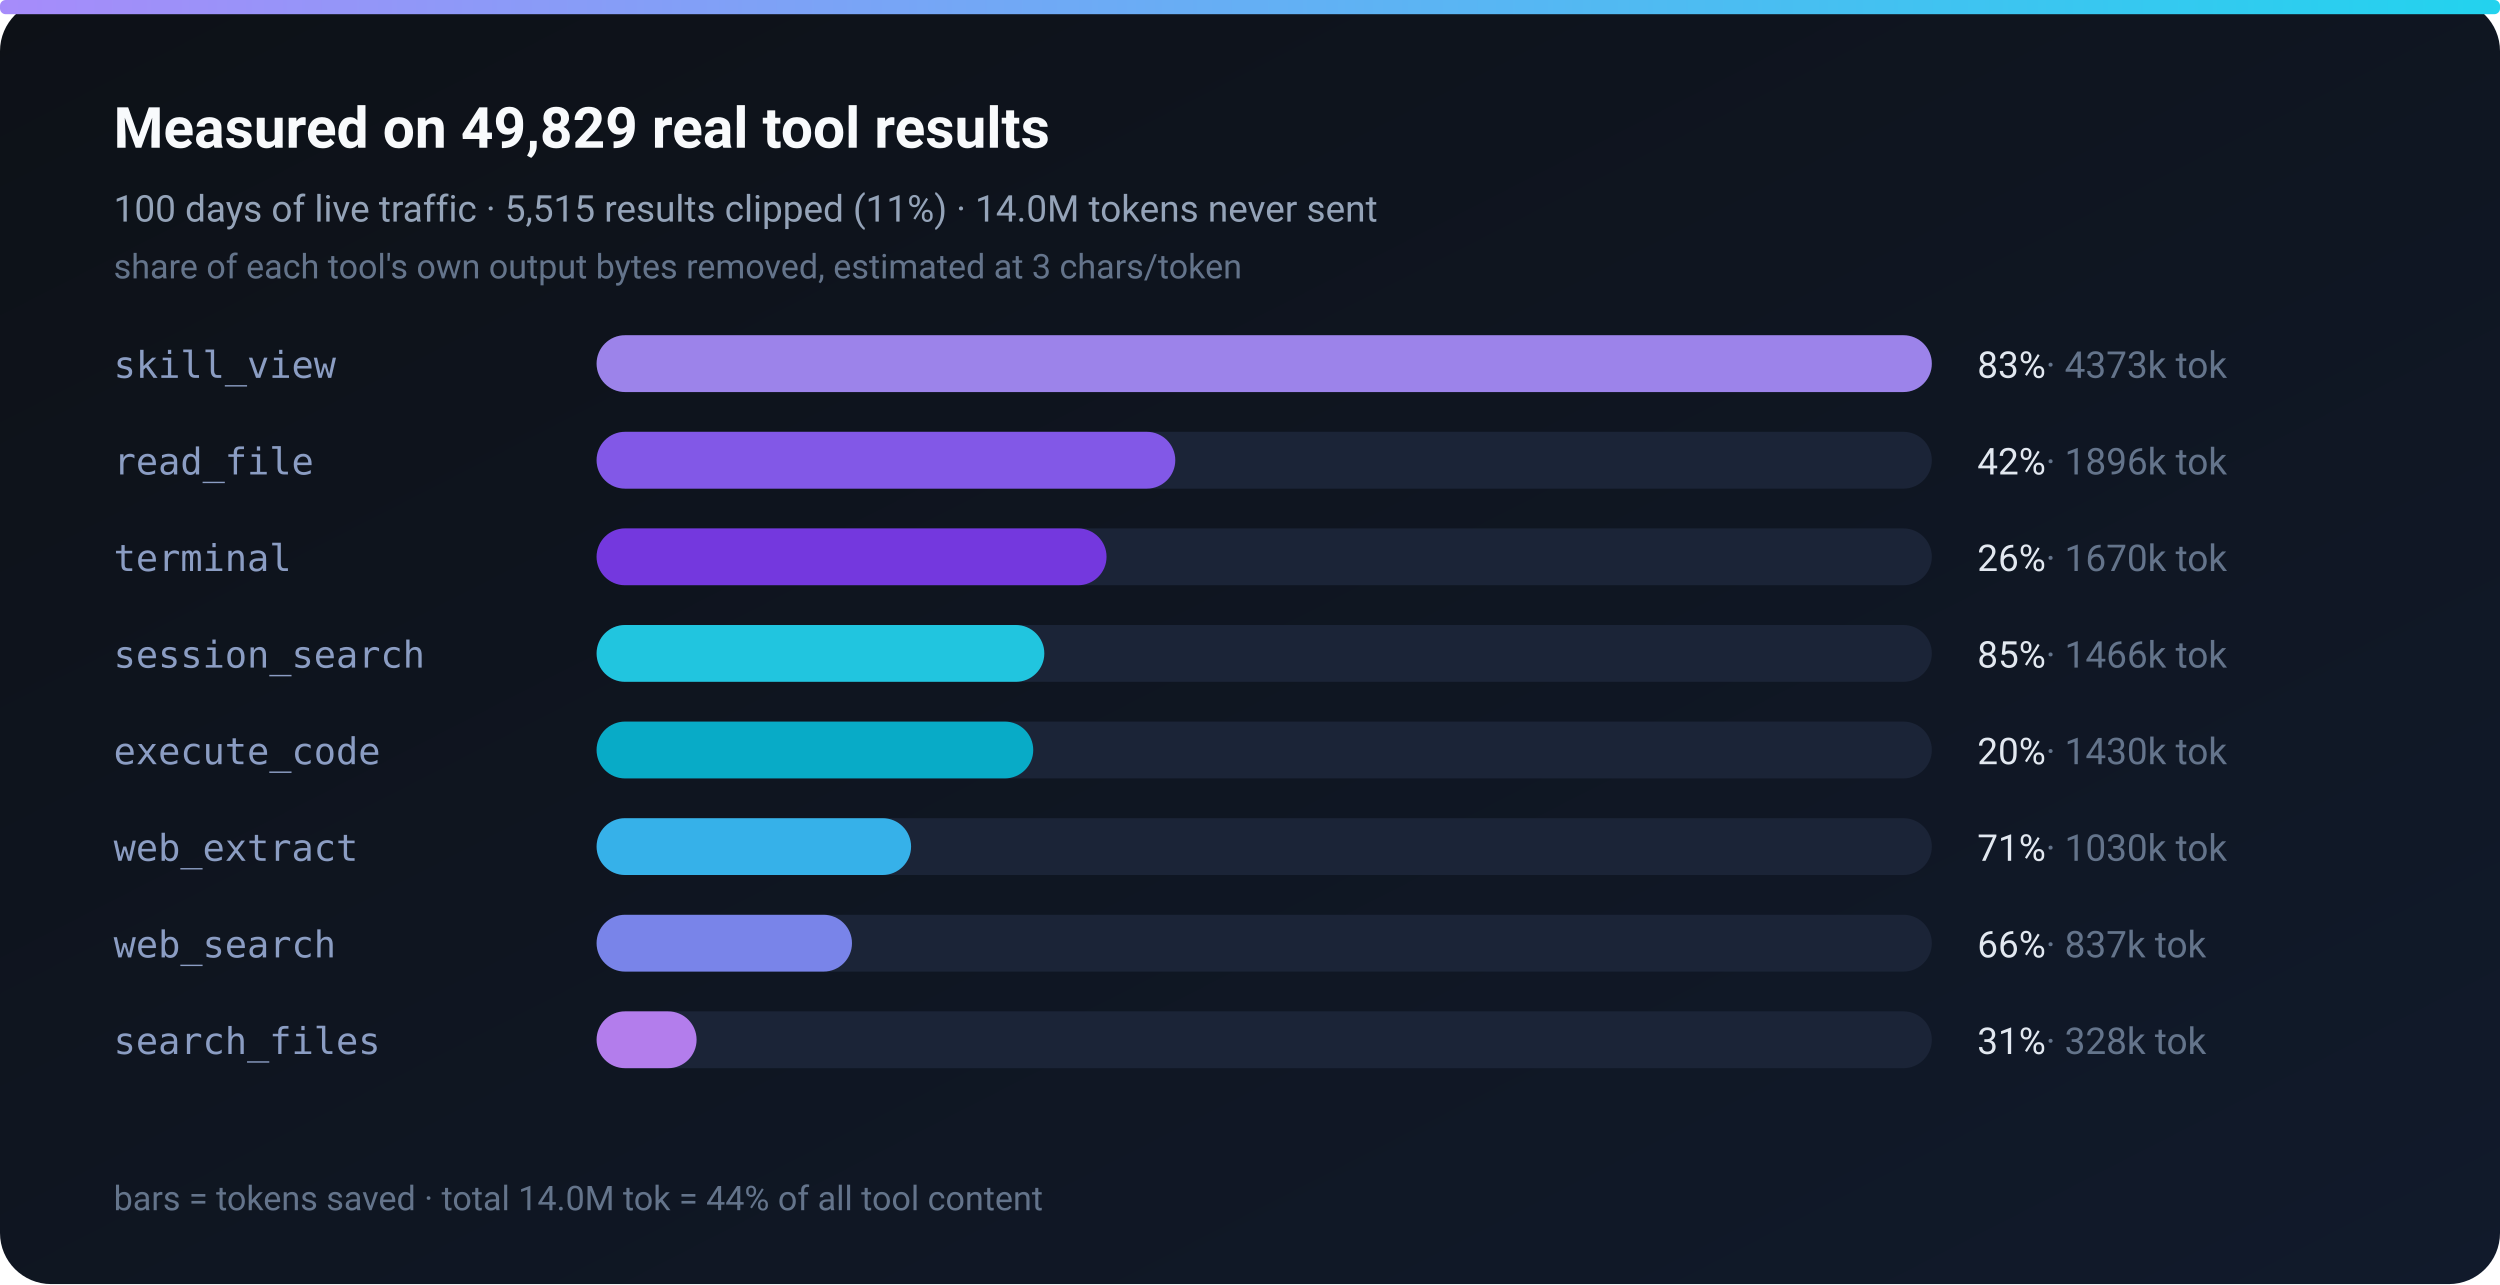
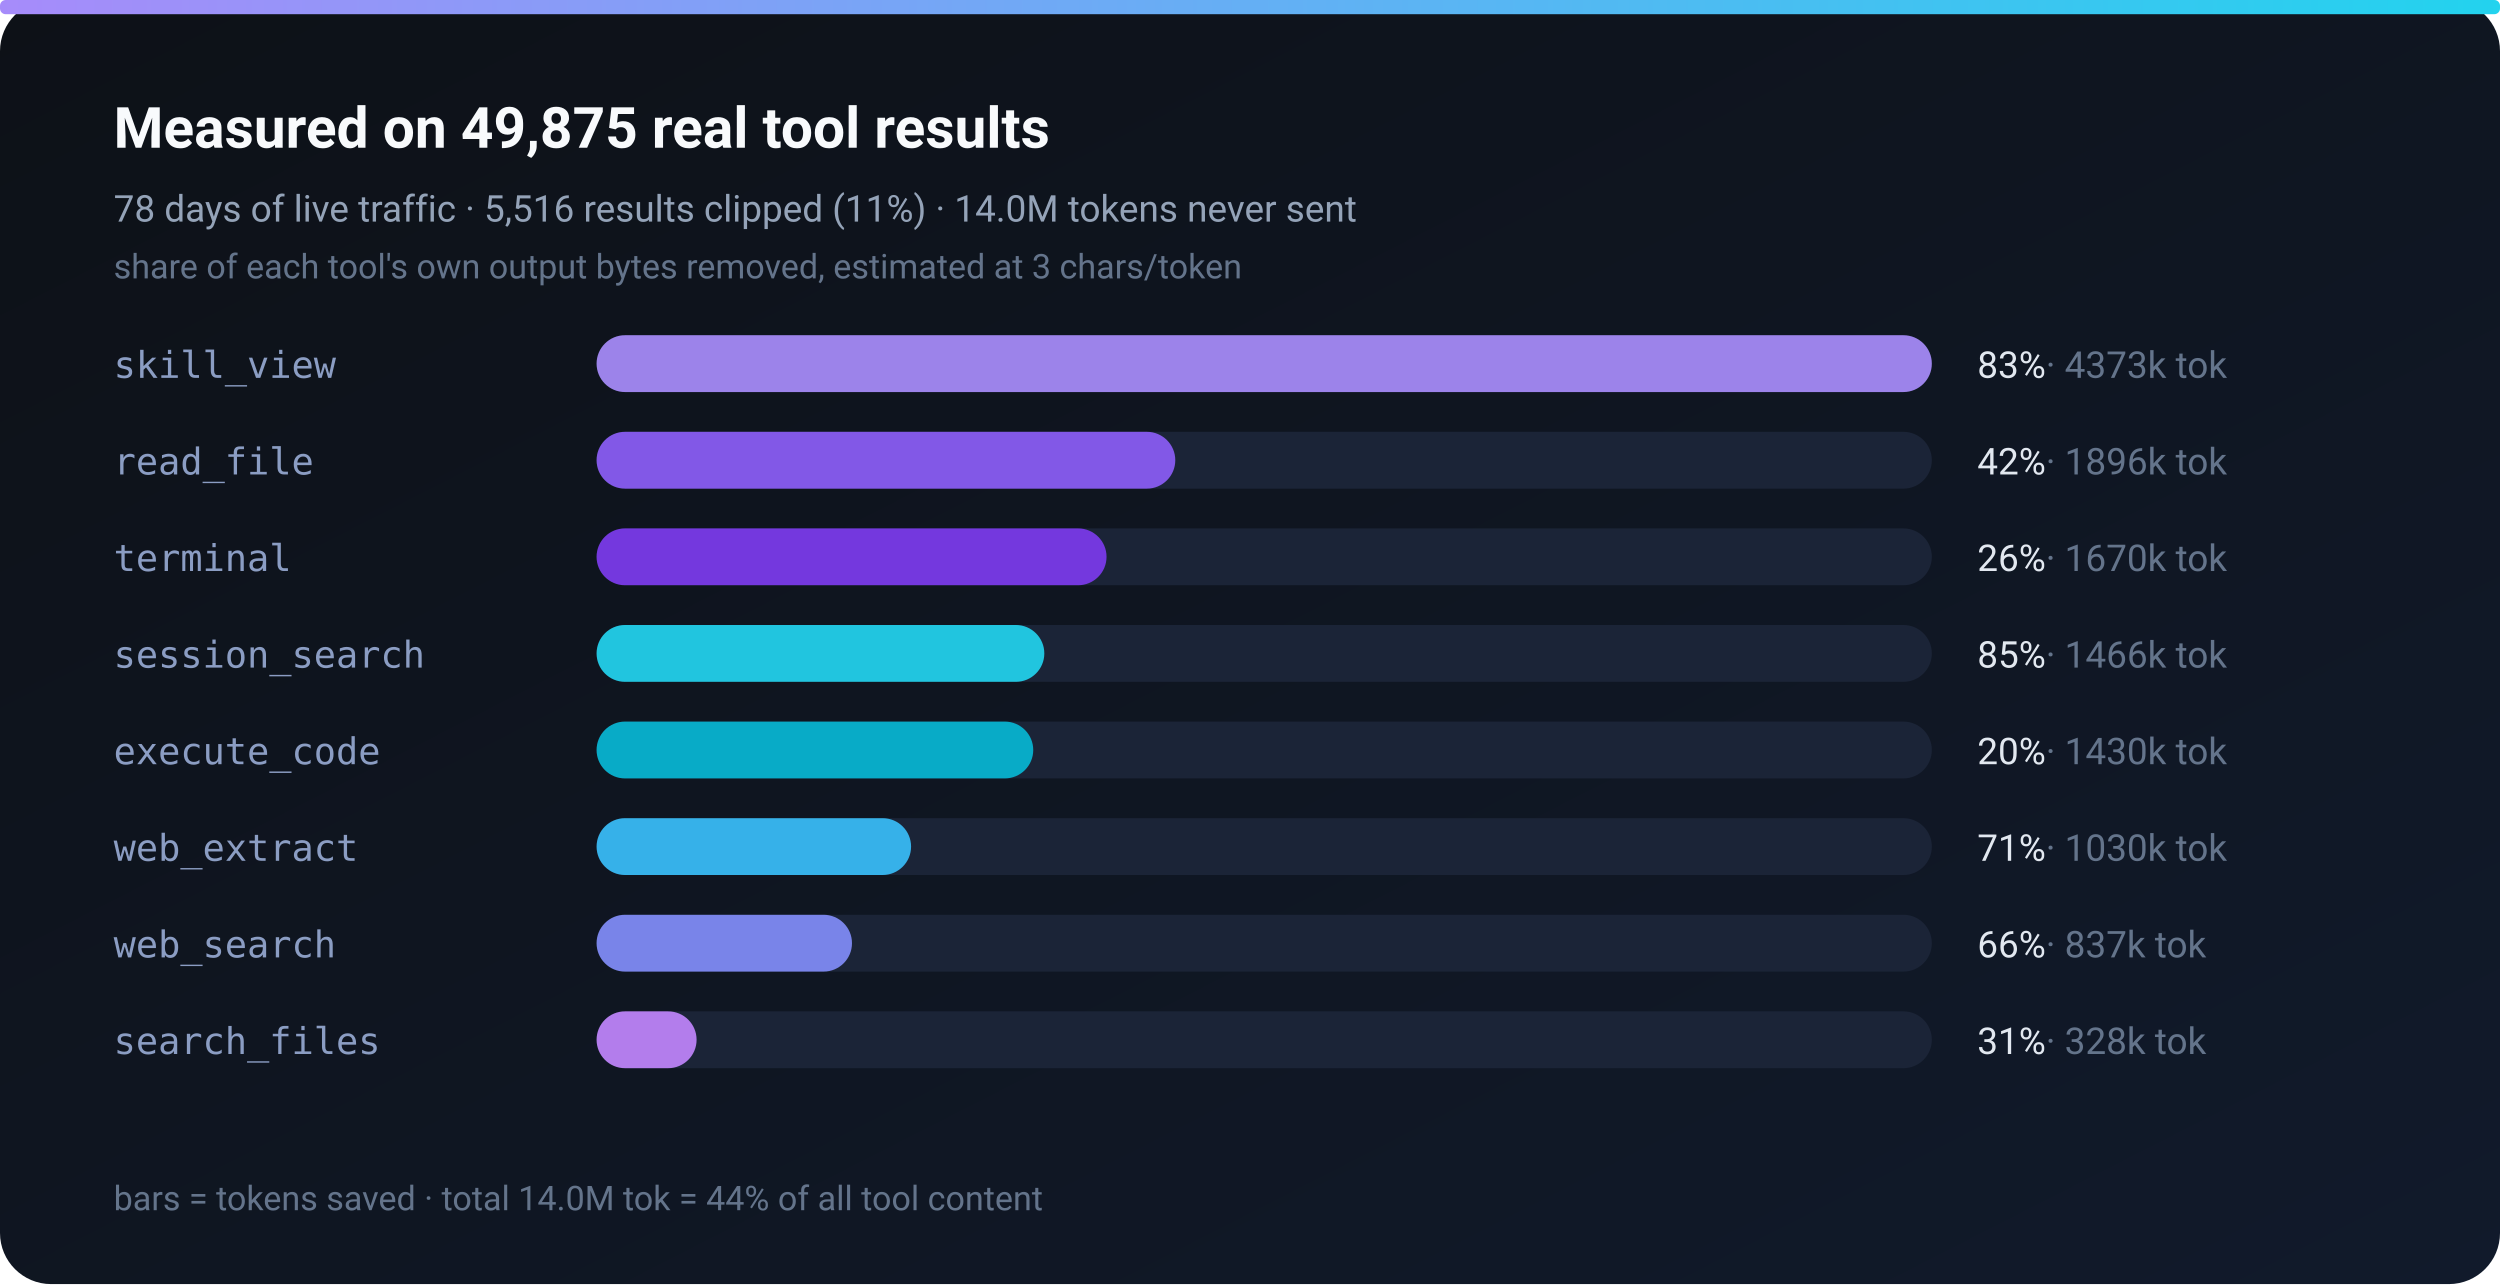
<svg xmlns="http://www.w3.org/2000/svg" width="880" height="452" viewBox="0 0 880 452" role="img" aria-label="Measured token savings per tool">
  <defs>
    <linearGradient id="head" x1="0" y1="0" x2="1" y2="0">
      <stop offset="0%" stop-color="#a78bfa" />
      <stop offset="100%" stop-color="#22d3ee" />
    </linearGradient>
    <linearGradient id="card" x1="0" y1="0" x2="1" y2="1">
      <stop offset="0%" stop-color="#0d1117" />
      <stop offset="100%" stop-color="#111a2b" />
    </linearGradient>
  </defs>
  <rect width="880" height="452" rx="18" fill="url(#card)" />
  <rect x="0" y="0" width="880" height="5" rx="2" fill="url(#head)" />
-   <text x="40" y="52" font-family="ui-sans-serif,-apple-system,Segoe UI,Roboto,Helvetica,Arial" font-size="20" font-weight="600" fill="#f8fafc">Measured on 49,829 real tool results</text>
-   <text x="40" y="78" font-family="ui-sans-serif,-apple-system,Segoe UI,Roboto,Helvetica,Arial" font-size="13" fill="#94a3b8">100 days of live traffic · 5,515 results clipped (11%) · 14.0M tokens never sent</text>
+   <text x="40" y="52" font-family="ui-sans-serif,-apple-system,Segoe UI,Roboto,Helvetica,Arial" font-size="20" font-weight="600" fill="#f8fafc">Measured on 49,875 real tool results</text>
+   <text x="40" y="78" font-family="ui-sans-serif,-apple-system,Segoe UI,Roboto,Helvetica,Arial" font-size="13" fill="#94a3b8">78 days of live traffic · 5,516 results clipped (11%) · 14.0M tokens never sent</text>
  <text x="40" y="98" font-family="ui-sans-serif,-apple-system,Segoe UI,Roboto,Helvetica,Arial" font-size="12" fill="#64748b">share of each tool's own output bytes removed, estimated at 3 chars/token</text>
  <g>
    <text x="40" y="133" font-family="ui-monospace,SFMono-Regular,Menlo,monospace" font-size="13" fill="#8b9dc3">skill_view</text>
    <rect x="210" y="118" width="470" height="20" rx="10" fill="#1b2437" />
    <rect x="210" y="118" width="470.0" height="20" rx="10" fill="#a78bfa" opacity="0.92" />
    <text x="696" y="133" font-family="ui-sans-serif,-apple-system,Segoe UI,Roboto,Helvetica,Arial" font-size="13" fill="#e2e8f0">83%<tspan fill="#64748b"> · 4373k tok</tspan>
    </text>
  </g>
  <g>
    <text x="40" y="167" font-family="ui-monospace,SFMono-Regular,Menlo,monospace" font-size="13" fill="#8b9dc3">read_file</text>
    <rect x="210" y="152" width="470" height="20" rx="10" fill="#1b2437" />
    <rect x="210" y="152" width="203.7" height="20" rx="10" fill="#8b5cf6" opacity="0.92" />
    <text x="696" y="167" font-family="ui-sans-serif,-apple-system,Segoe UI,Roboto,Helvetica,Arial" font-size="13" fill="#e2e8f0">42%<tspan fill="#64748b"> · 1896k tok</tspan>
    </text>
  </g>
  <g>
    <text x="40" y="201" font-family="ui-monospace,SFMono-Regular,Menlo,monospace" font-size="13" fill="#8b9dc3">terminal</text>
    <rect x="210" y="186" width="470" height="20" rx="10" fill="#1b2437" />
    <rect x="210" y="186" width="179.5" height="20" rx="10" fill="#7c3aed" opacity="0.92" />
    <text x="696" y="201" font-family="ui-sans-serif,-apple-system,Segoe UI,Roboto,Helvetica,Arial" font-size="13" fill="#e2e8f0">26%<tspan fill="#64748b"> · 1670k tok</tspan>
    </text>
  </g>
  <g>
    <text x="40" y="235" font-family="ui-monospace,SFMono-Regular,Menlo,monospace" font-size="13" fill="#8b9dc3">session_search</text>
    <rect x="210" y="220" width="470" height="20" rx="10" fill="#1b2437" />
    <rect x="210" y="220" width="157.6" height="20" rx="10" fill="#22d3ee" opacity="0.92" />
    <text x="696" y="235" font-family="ui-sans-serif,-apple-system,Segoe UI,Roboto,Helvetica,Arial" font-size="13" fill="#e2e8f0">85%<tspan fill="#64748b"> · 1466k tok</tspan>
    </text>
  </g>
  <g>
    <text x="40" y="269" font-family="ui-monospace,SFMono-Regular,Menlo,monospace" font-size="13" fill="#8b9dc3">execute_code</text>
    <rect x="210" y="254" width="470" height="20" rx="10" fill="#1b2437" />
    <rect x="210" y="254" width="153.7" height="20" rx="10" fill="#06b6d4" opacity="0.92" />
    <text x="696" y="269" font-family="ui-sans-serif,-apple-system,Segoe UI,Roboto,Helvetica,Arial" font-size="13" fill="#e2e8f0">20%<tspan fill="#64748b"> · 1430k tok</tspan>
    </text>
  </g>
  <g>
    <text x="40" y="303" font-family="ui-monospace,SFMono-Regular,Menlo,monospace" font-size="13" fill="#8b9dc3">web_extract</text>
    <rect x="210" y="288" width="470" height="20" rx="10" fill="#1b2437" />
    <rect x="210" y="288" width="110.7" height="20" rx="10" fill="#38bdf8" opacity="0.92" />
    <text x="696" y="303" font-family="ui-sans-serif,-apple-system,Segoe UI,Roboto,Helvetica,Arial" font-size="13" fill="#e2e8f0">71%<tspan fill="#64748b"> · 1030k tok</tspan>
    </text>
  </g>
  <g>
    <text x="40" y="337" font-family="ui-monospace,SFMono-Regular,Menlo,monospace" font-size="13" fill="#8b9dc3">web_search</text>
    <rect x="210" y="322" width="470" height="20" rx="10" fill="#1b2437" />
    <rect x="210" y="322" width="89.9" height="20" rx="10" fill="#818cf8" opacity="0.92" />
    <text x="696" y="337" font-family="ui-sans-serif,-apple-system,Segoe UI,Roboto,Helvetica,Arial" font-size="13" fill="#e2e8f0">66%<tspan fill="#64748b"> · 837k tok</tspan>
    </text>
  </g>
  <g>
    <text x="40" y="371" font-family="ui-monospace,SFMono-Regular,Menlo,monospace" font-size="13" fill="#8b9dc3">search_files</text>
    <rect x="210" y="356" width="470" height="20" rx="10" fill="#1b2437" />
    <rect x="210" y="356" width="35.2" height="20" rx="10" fill="#c084fc" opacity="0.92" />
    <text x="696" y="371" font-family="ui-sans-serif,-apple-system,Segoe UI,Roboto,Helvetica,Arial" font-size="13" fill="#e2e8f0">31%<tspan fill="#64748b"> · 328k tok</tspan>
    </text>
  </g>
  <text x="40" y="426" font-family="ui-sans-serif,-apple-system,Segoe UI,Roboto,Helvetica,Arial" font-size="12" fill="#64748b">bars = tokens saved · total 14.0M tok = 44% of all tool content</text>
</svg>
